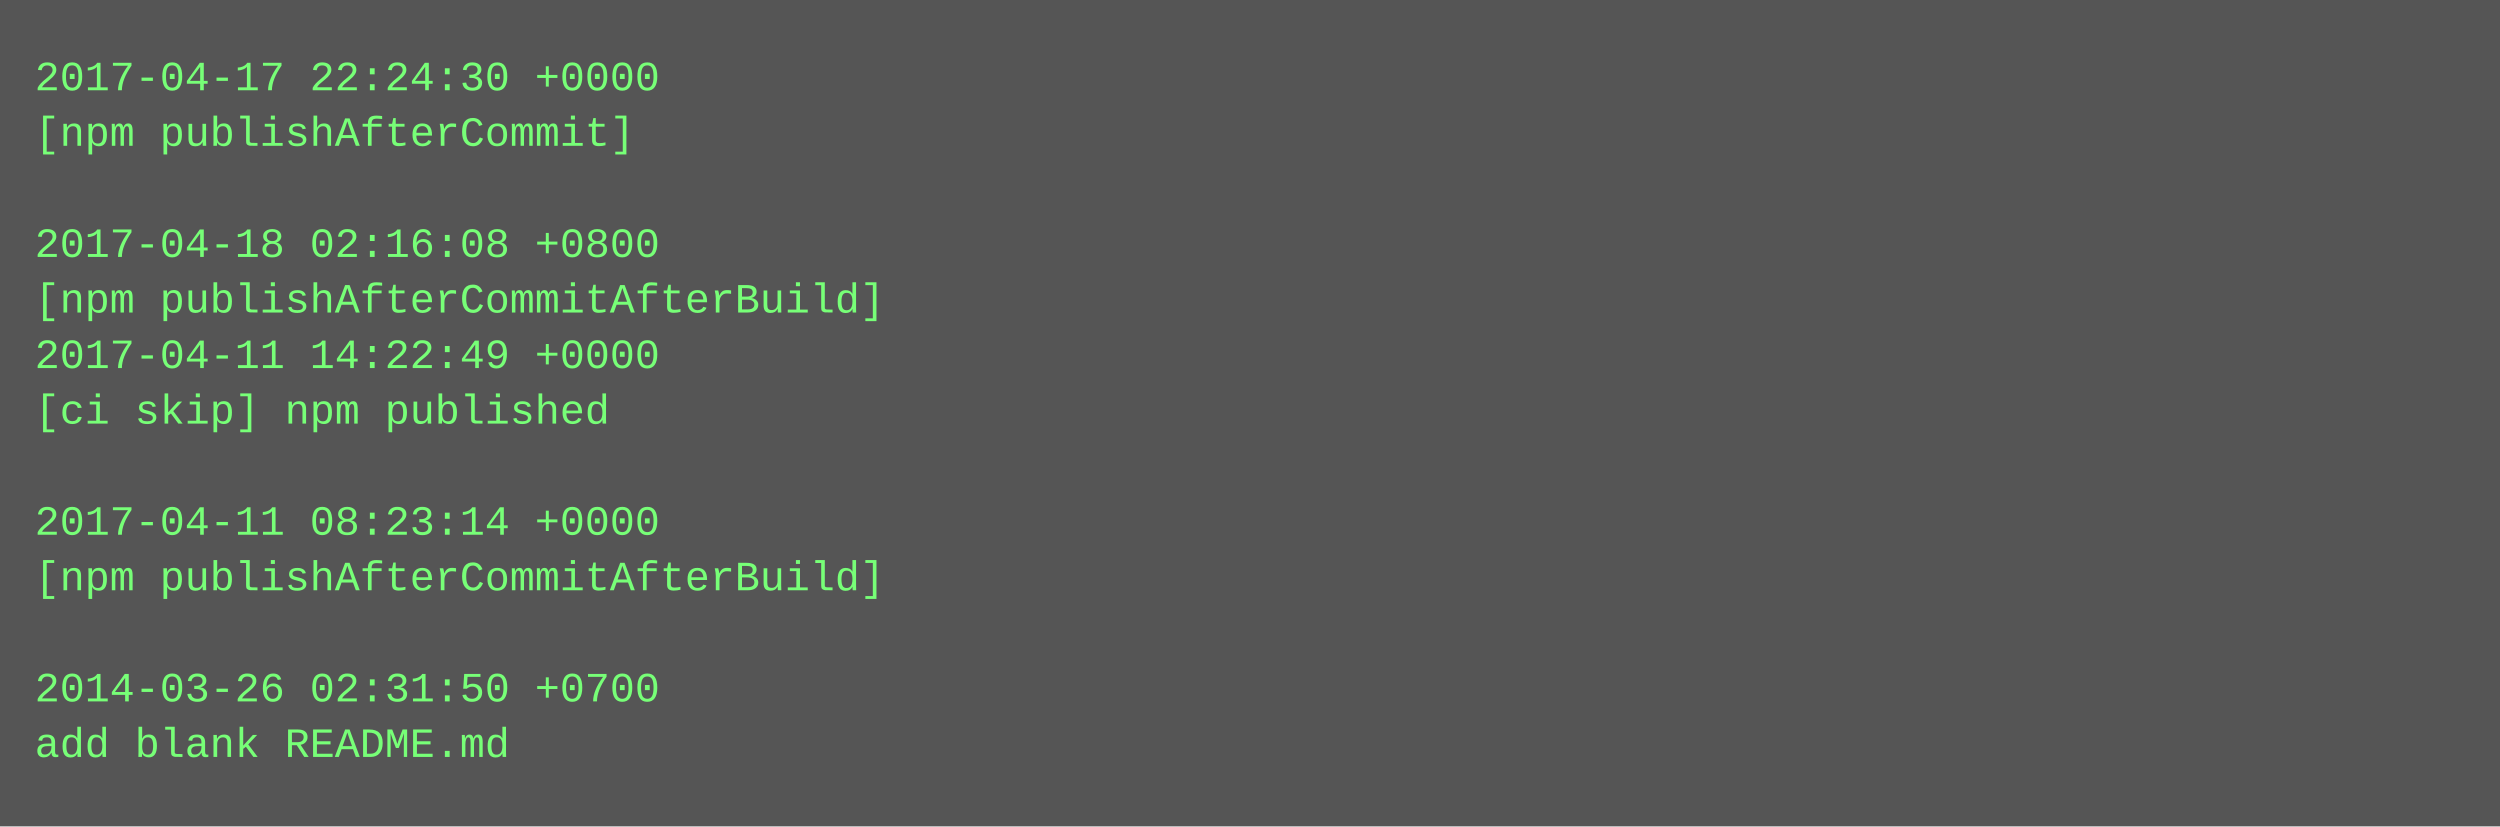
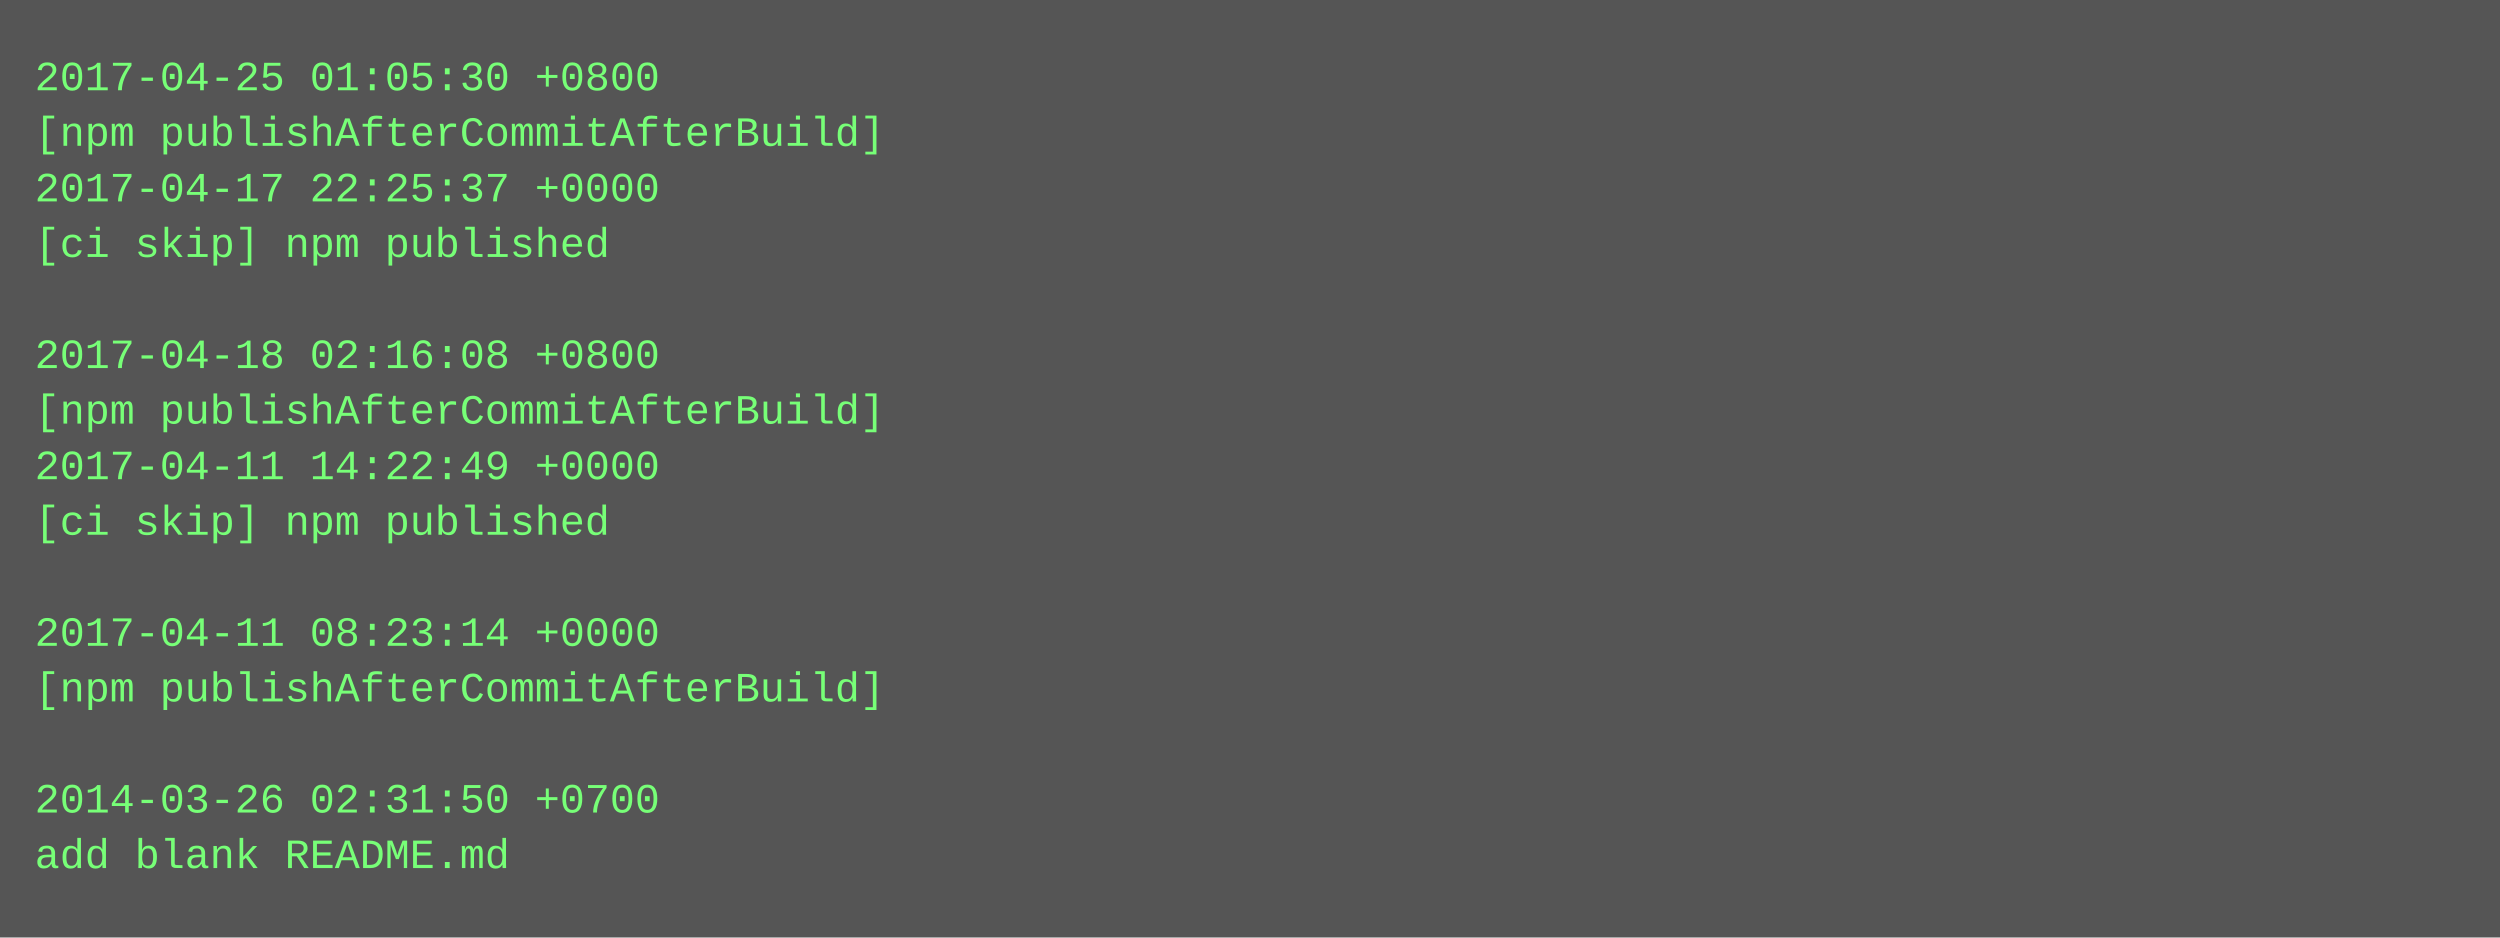
- <svg xmlns="http://www.w3.org/2000/svg" height="238" width="720">
-   <rect height="238" fill="#555" width="720" />
+ <svg xmlns="http://www.w3.org/2000/svg" height="270" width="720">
+   <rect height="270" fill="#555" width="720" />
  <text fill="#7f7" font-family="Courier New" font-size="12" xml:space="preserve">
-     <tspan x="10" y="26">2017-04-17 22:24:30 +0000</tspan>
-     <tspan x="10" y="42">[npm publishAfterCommit]</tspan>
-     <tspan x="10" y="58" />
-     <tspan x="10" y="74">2017-04-18 02:16:08 +0800</tspan>
-     <tspan x="10" y="90">[npm publishAfterCommitAfterBuild]</tspan>
-     <tspan x="10" y="106">2017-04-11 14:22:49 +0000</tspan>
-     <tspan x="10" y="122">[ci skip] npm published</tspan>
-     <tspan x="10" y="138" />
-     <tspan x="10" y="154">2017-04-11 08:23:14 +0000</tspan>
-     <tspan x="10" y="170">[npm publishAfterCommitAfterBuild]</tspan>
-     <tspan x="10" y="186" />
-     <tspan x="10" y="202">2014-03-26 02:31:50 +0700</tspan>
-     <tspan x="10" y="218">add blank README.md</tspan>
+     <tspan x="10" y="26">2017-04-25 01:05:30 +0800</tspan>
+     <tspan x="10" y="42">[npm publishAfterCommitAfterBuild]</tspan>
+     <tspan x="10" y="58">2017-04-17 22:25:37 +0000</tspan>
+     <tspan x="10" y="74">[ci skip] npm published</tspan>
+     <tspan x="10" y="90" />
+     <tspan x="10" y="106">2017-04-18 02:16:08 +0800</tspan>
+     <tspan x="10" y="122">[npm publishAfterCommitAfterBuild]</tspan>
+     <tspan x="10" y="138">2017-04-11 14:22:49 +0000</tspan>
+     <tspan x="10" y="154">[ci skip] npm published</tspan>
+     <tspan x="10" y="170" />
+     <tspan x="10" y="186">2017-04-11 08:23:14 +0000</tspan>
+     <tspan x="10" y="202">[npm publishAfterCommitAfterBuild]</tspan>
+     <tspan x="10" y="218" />
+     <tspan x="10" y="234">2014-03-26 02:31:50 +0700</tspan>
+     <tspan x="10" y="250">add blank README.md</tspan>
  </text>
</svg>
